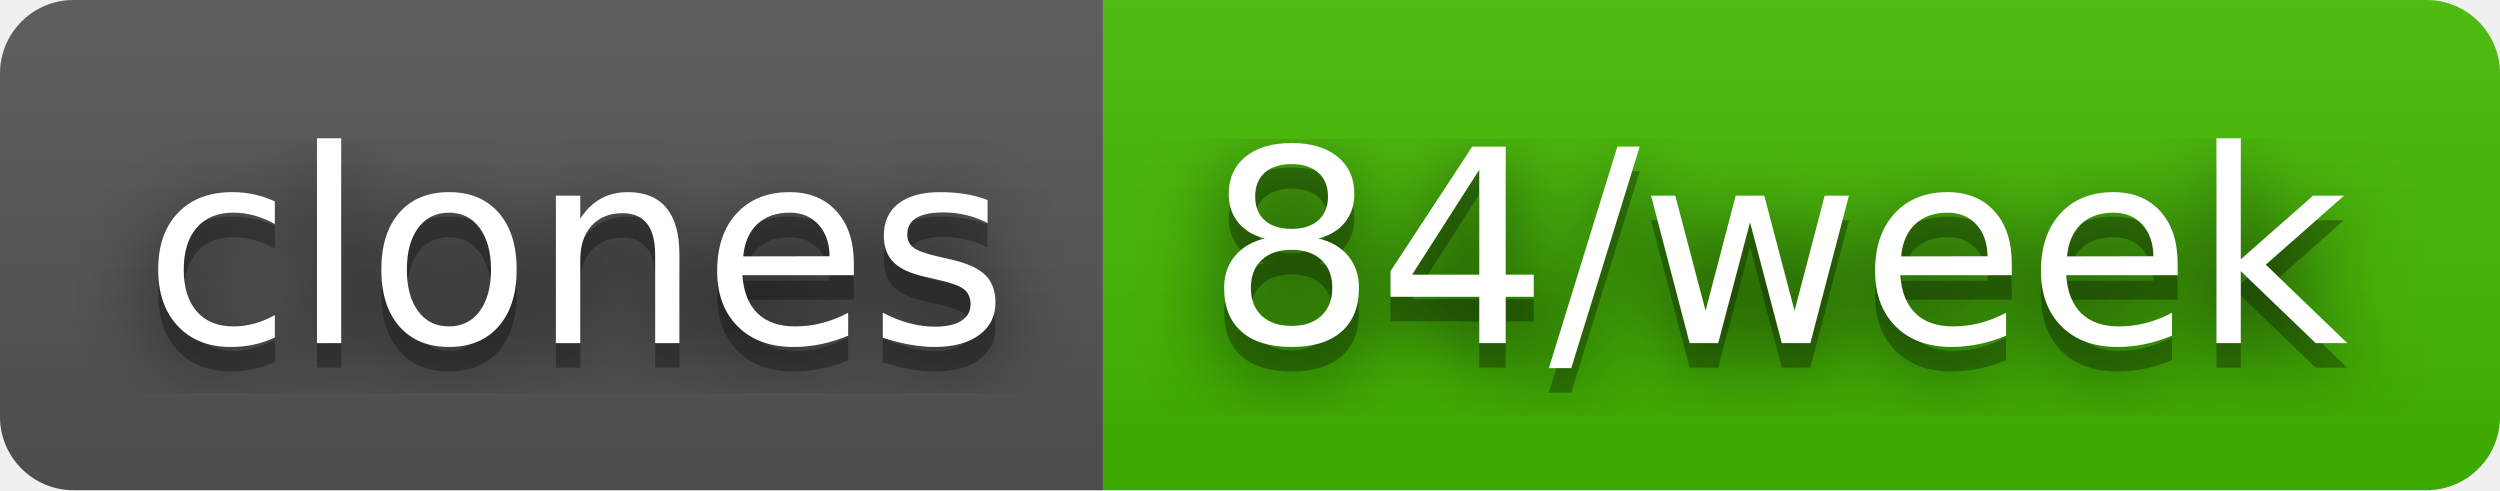
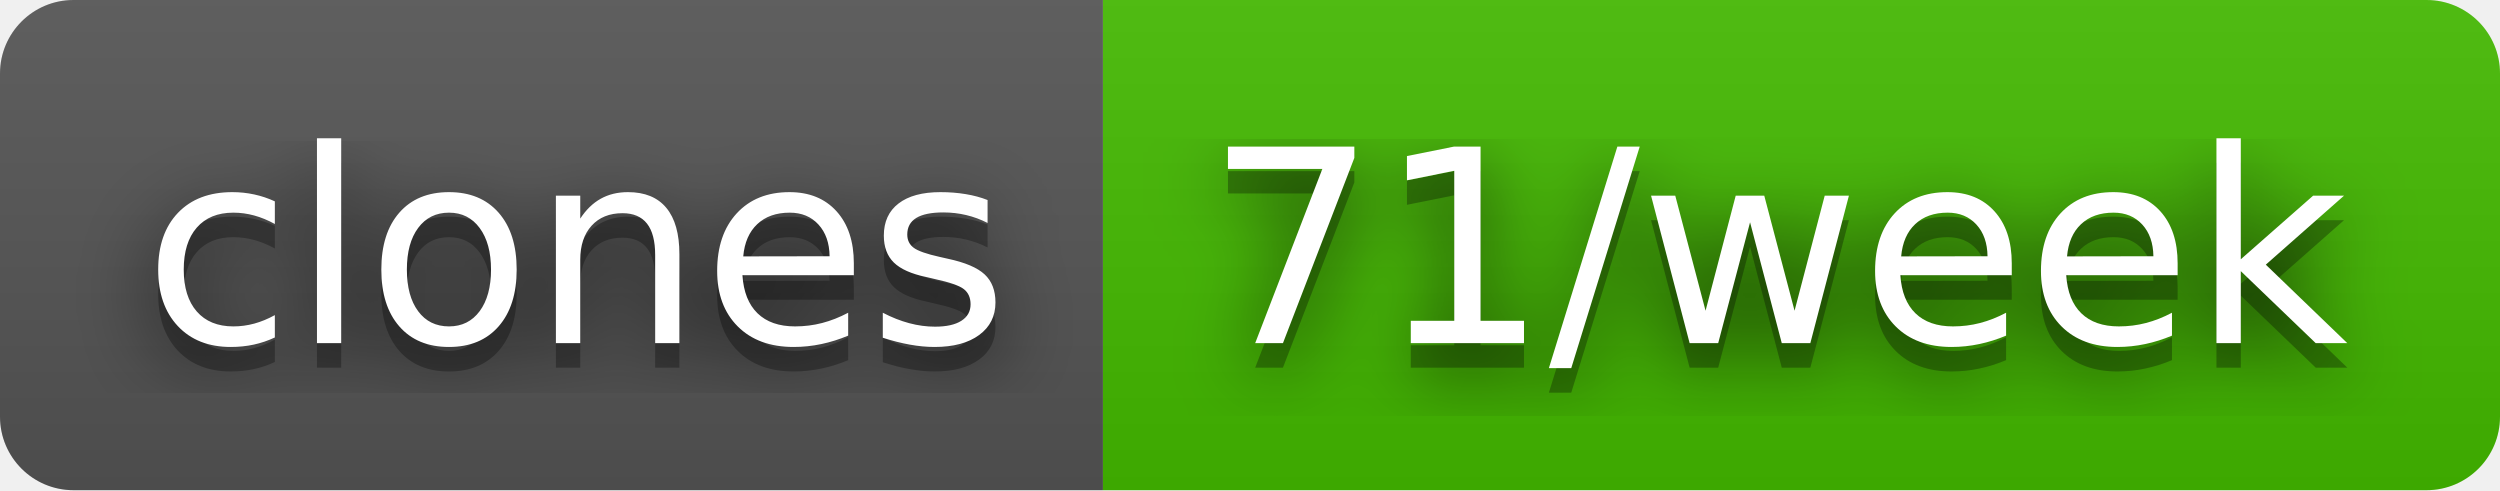
- <svg xmlns="http://www.w3.org/2000/svg" width="102" height="20" role="img" aria-label="clones: 84/week">
+ <svg xmlns="http://www.w3.org/2000/svg" width="102" height="20" role="img" aria-label="clones: 71/week">
  <filter id="blur">
    <feGaussianBlur stdDeviation="16" />
  </filter>
  <linearGradient id="s" x2="0" y2="100%">
    <stop offset="0" stop-color="#bbb" stop-opacity=".1" />
    <stop offset="1" stop-opacity=".1" />
  </linearGradient>
  <clipPath id="r">
    <rect width="102" height="20" rx="3" />
  </clipPath>
  <g clip-path="url(#r)">
    <rect width="45" height="20" fill="#555" />
    <rect x="45" width="57" height="20" fill="#4b0" />
    <rect width="102" height="20" fill="url(#s)" />
  </g>
  <g fill="#fff" text-anchor="middle" font-family="Verdana,Geneva,DejaVu Sans,sans-serif" text-rendering="geometricPrecision" font-size="110">
    <g transform="scale(.1)">
      <g aria-hidden="true" fill="#010101">
        <text x="235" y="150" fill-opacity=".8" filter="url(#blur)" textLength="350">clones</text>
        <text x="235" y="150" fill-opacity=".3" textLength="350">clones</text>
      </g>
      <text x="235" y="140" textLength="350">clones</text>
    </g>
    <g transform="scale(.1)">
      <g aria-hidden="true" fill="#010101">
-         <text x="725" y="150" fill-opacity=".8" filter="url(#blur)" textLength="470">84/week</text>
-         <text x="725" y="150" fill-opacity=".3" textLength="470">84/week</text>
+         <text x="725" y="150" fill-opacity=".8" filter="url(#blur)" textLength="470">71/week</text>
+         <text x="725" y="150" fill-opacity=".3" textLength="470">71/week</text>
      </g>
-       <text x="725" y="140" textLength="470">84/week</text>
+       <text x="725" y="140" textLength="470">71/week</text>
    </g>
  </g>
</svg>
